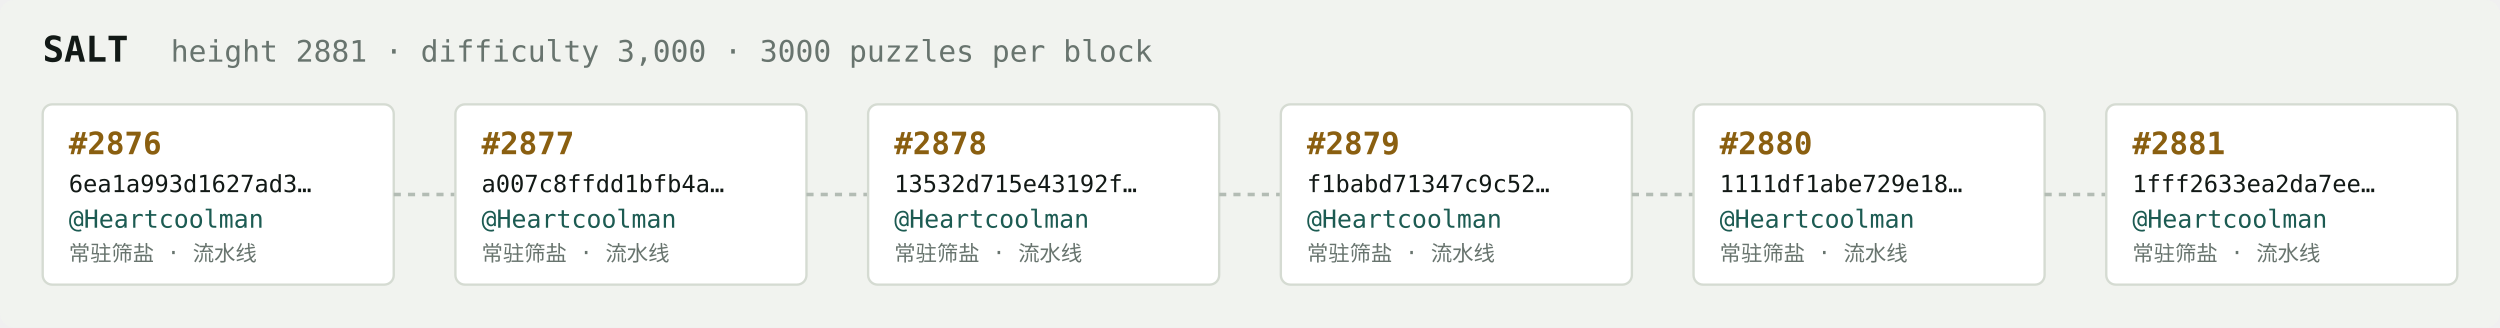
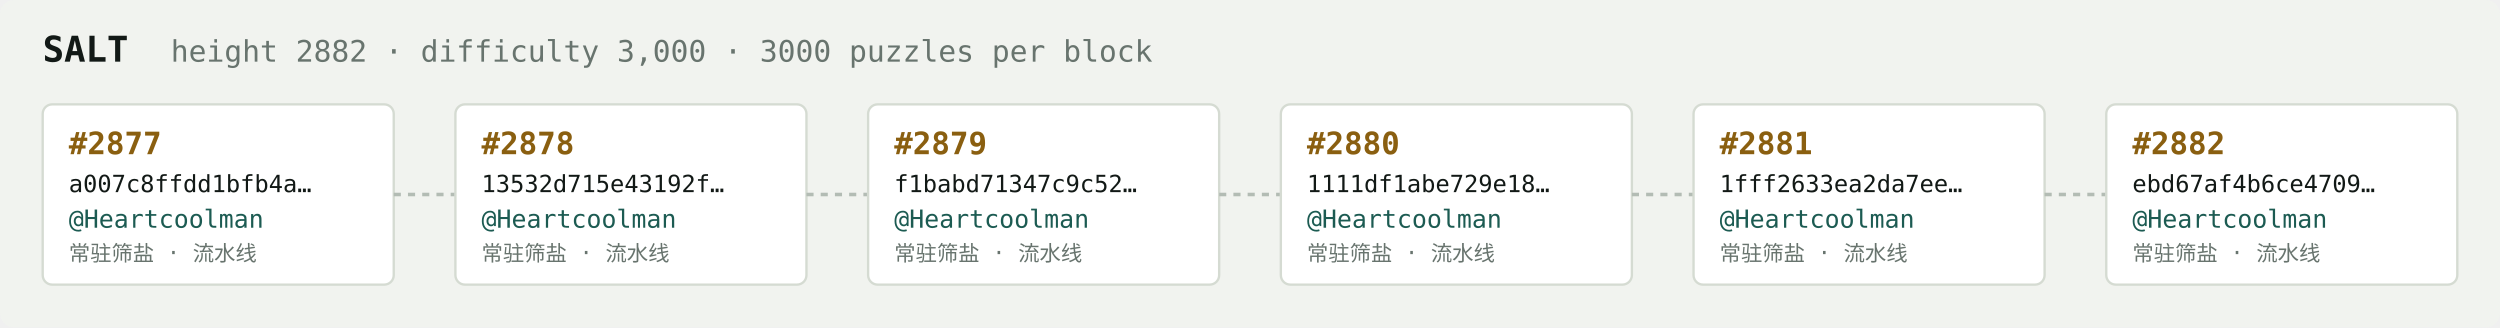
<svg xmlns="http://www.w3.org/2000/svg" width="1054" height="138" viewBox="0 0 1054 138" font-family="ui-monospace,SFMono-Regular,Menlo,monospace">
  <rect fill="#f1f3ef" width="1054" height="138" rx="6" />
  <text x="18" y="26" fill="#121916" font-size="15" font-weight="700">SALT</text>
-   <text x="72" y="26" fill="#68746e" font-size="12.5">height 2881 · difficulty 3,000 · 3000 puzzles per block</text>
+   <text x="72" y="26" fill="#68746e" font-size="12.5">height 2882 · difficulty 3,000 · 3000 puzzles per block</text>
  <rect x="18" y="44" width="148" height="76" rx="4" fill="#ffffff" stroke="#d5dbd2" stroke-width="1" />
-   <text x="29" y="65" fill="#8a5f10" font-size="13" font-weight="700">#2876</text>
-   <text x="29" y="81" fill="#121916" font-size="10">6ea1a993d1627ad3…</text>
+   <text x="29" y="65" fill="#8a5f10" font-size="13" font-weight="700">#2877</text>
+   <text x="29" y="81" fill="#121916" font-size="10">a007c8ffdd1bfb4a…</text>
  <text x="29" y="96" fill="#1c5b52" font-size="10.5">@Heartcoolman</text>
  <text x="29" y="110" fill="#68746e" font-size="9">常驻筛盐 · 流水线</text>
  <line x1="166" y1="82.0" x2="192" y2="82.0" stroke="#b3bcb4" stroke-width="1.5" stroke-dasharray="3 3" />
  <rect x="192" y="44" width="148" height="76" rx="4" fill="#ffffff" stroke="#d5dbd2" stroke-width="1" />
-   <text x="203" y="65" fill="#8a5f10" font-size="13" font-weight="700">#2877</text>
-   <text x="203" y="81" fill="#121916" font-size="10">a007c8ffdd1bfb4a…</text>
+   <text x="203" y="65" fill="#8a5f10" font-size="13" font-weight="700">#2878</text>
+   <text x="203" y="81" fill="#121916" font-size="10">13532d715e43192f…</text>
  <text x="203" y="96" fill="#1c5b52" font-size="10.5">@Heartcoolman</text>
  <text x="203" y="110" fill="#68746e" font-size="9">常驻筛盐 · 流水线</text>
  <line x1="340" y1="82.0" x2="366" y2="82.0" stroke="#b3bcb4" stroke-width="1.5" stroke-dasharray="3 3" />
  <rect x="366" y="44" width="148" height="76" rx="4" fill="#ffffff" stroke="#d5dbd2" stroke-width="1" />
-   <text x="377" y="65" fill="#8a5f10" font-size="13" font-weight="700">#2878</text>
-   <text x="377" y="81" fill="#121916" font-size="10">13532d715e43192f…</text>
+   <text x="377" y="65" fill="#8a5f10" font-size="13" font-weight="700">#2879</text>
+   <text x="377" y="81" fill="#121916" font-size="10">f1babd71347c9c52…</text>
  <text x="377" y="96" fill="#1c5b52" font-size="10.5">@Heartcoolman</text>
  <text x="377" y="110" fill="#68746e" font-size="9">常驻筛盐 · 流水线</text>
  <line x1="514" y1="82.0" x2="540" y2="82.0" stroke="#b3bcb4" stroke-width="1.5" stroke-dasharray="3 3" />
  <rect x="540" y="44" width="148" height="76" rx="4" fill="#ffffff" stroke="#d5dbd2" stroke-width="1" />
-   <text x="551" y="65" fill="#8a5f10" font-size="13" font-weight="700">#2879</text>
-   <text x="551" y="81" fill="#121916" font-size="10">f1babd71347c9c52…</text>
+   <text x="551" y="65" fill="#8a5f10" font-size="13" font-weight="700">#2880</text>
+   <text x="551" y="81" fill="#121916" font-size="10">1111df1abe729e18…</text>
  <text x="551" y="96" fill="#1c5b52" font-size="10.5">@Heartcoolman</text>
  <text x="551" y="110" fill="#68746e" font-size="9">常驻筛盐 · 流水线</text>
  <line x1="688" y1="82.0" x2="714" y2="82.0" stroke="#b3bcb4" stroke-width="1.5" stroke-dasharray="3 3" />
  <rect x="714" y="44" width="148" height="76" rx="4" fill="#ffffff" stroke="#d5dbd2" stroke-width="1" />
-   <text x="725" y="65" fill="#8a5f10" font-size="13" font-weight="700">#2880</text>
-   <text x="725" y="81" fill="#121916" font-size="10">1111df1abe729e18…</text>
+   <text x="725" y="65" fill="#8a5f10" font-size="13" font-weight="700">#2881</text>
+   <text x="725" y="81" fill="#121916" font-size="10">1fff2633ea2da7ee…</text>
  <text x="725" y="96" fill="#1c5b52" font-size="10.5">@Heartcoolman</text>
  <text x="725" y="110" fill="#68746e" font-size="9">常驻筛盐 · 流水线</text>
  <line x1="862" y1="82.0" x2="888" y2="82.0" stroke="#b3bcb4" stroke-width="1.5" stroke-dasharray="3 3" />
  <rect x="888" y="44" width="148" height="76" rx="4" fill="#ffffff" stroke="#d5dbd2" stroke-width="1" />
-   <text x="899" y="65" fill="#8a5f10" font-size="13" font-weight="700">#2881</text>
-   <text x="899" y="81" fill="#121916" font-size="10">1fff2633ea2da7ee…</text>
+   <text x="899" y="65" fill="#8a5f10" font-size="13" font-weight="700">#2882</text>
+   <text x="899" y="81" fill="#121916" font-size="10">ebd67af4b6ce4709…</text>
  <text x="899" y="96" fill="#1c5b52" font-size="10.5">@Heartcoolman</text>
  <text x="899" y="110" fill="#68746e" font-size="9">常驻筛盐 · 流水线</text>
</svg>
